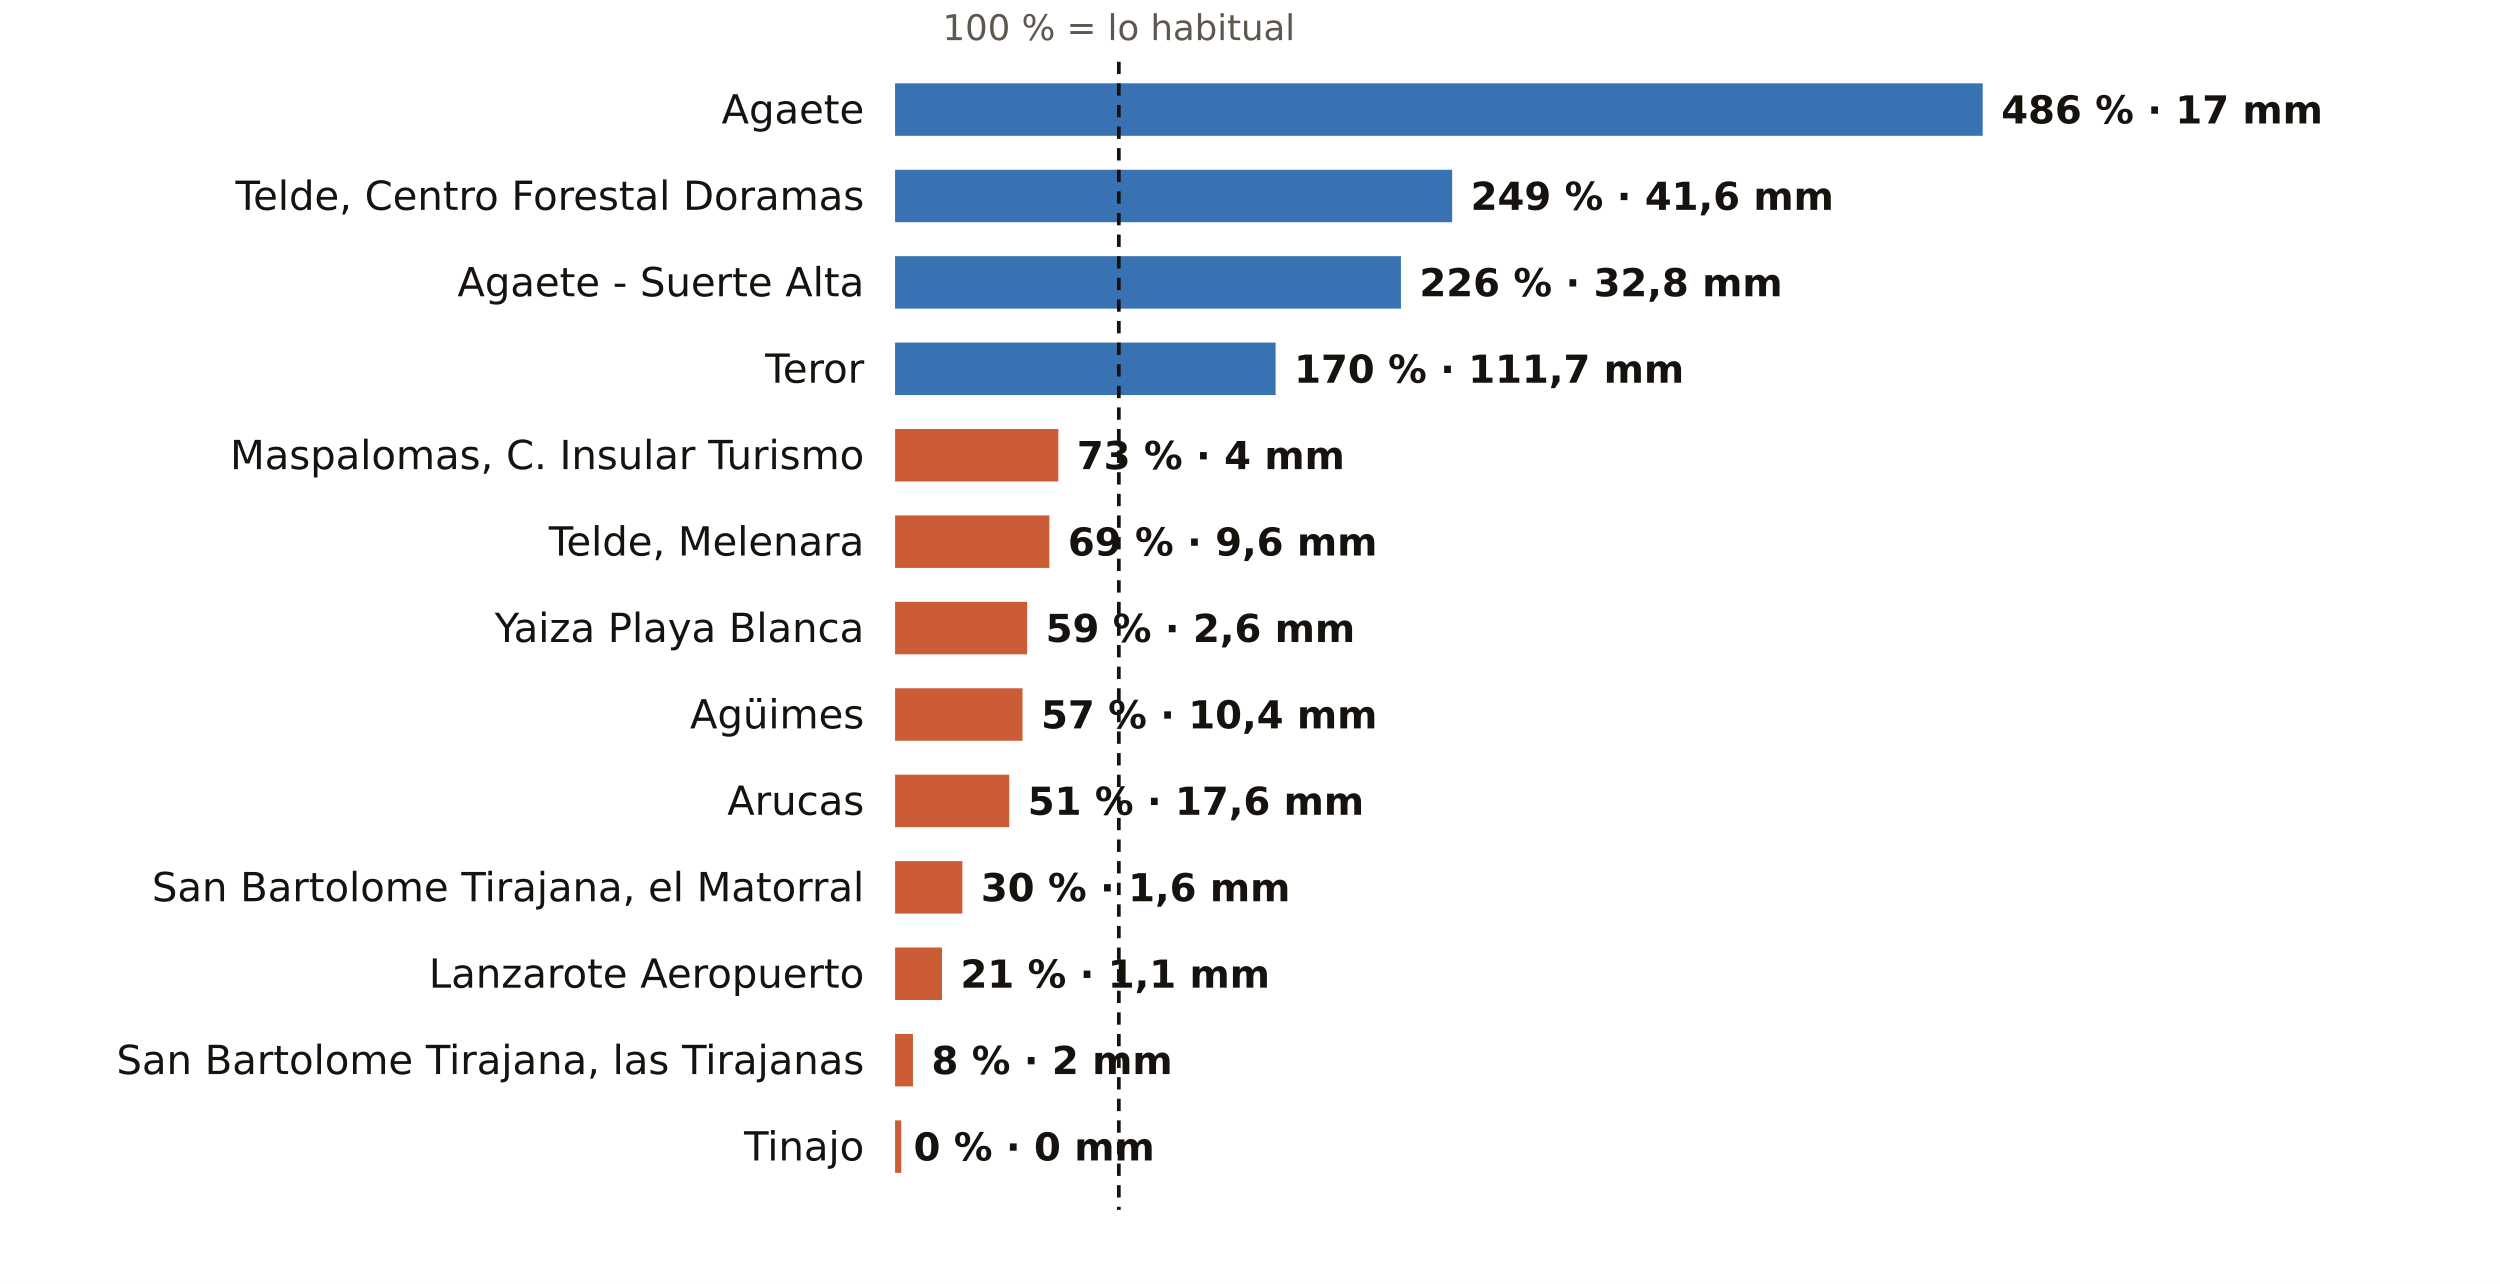
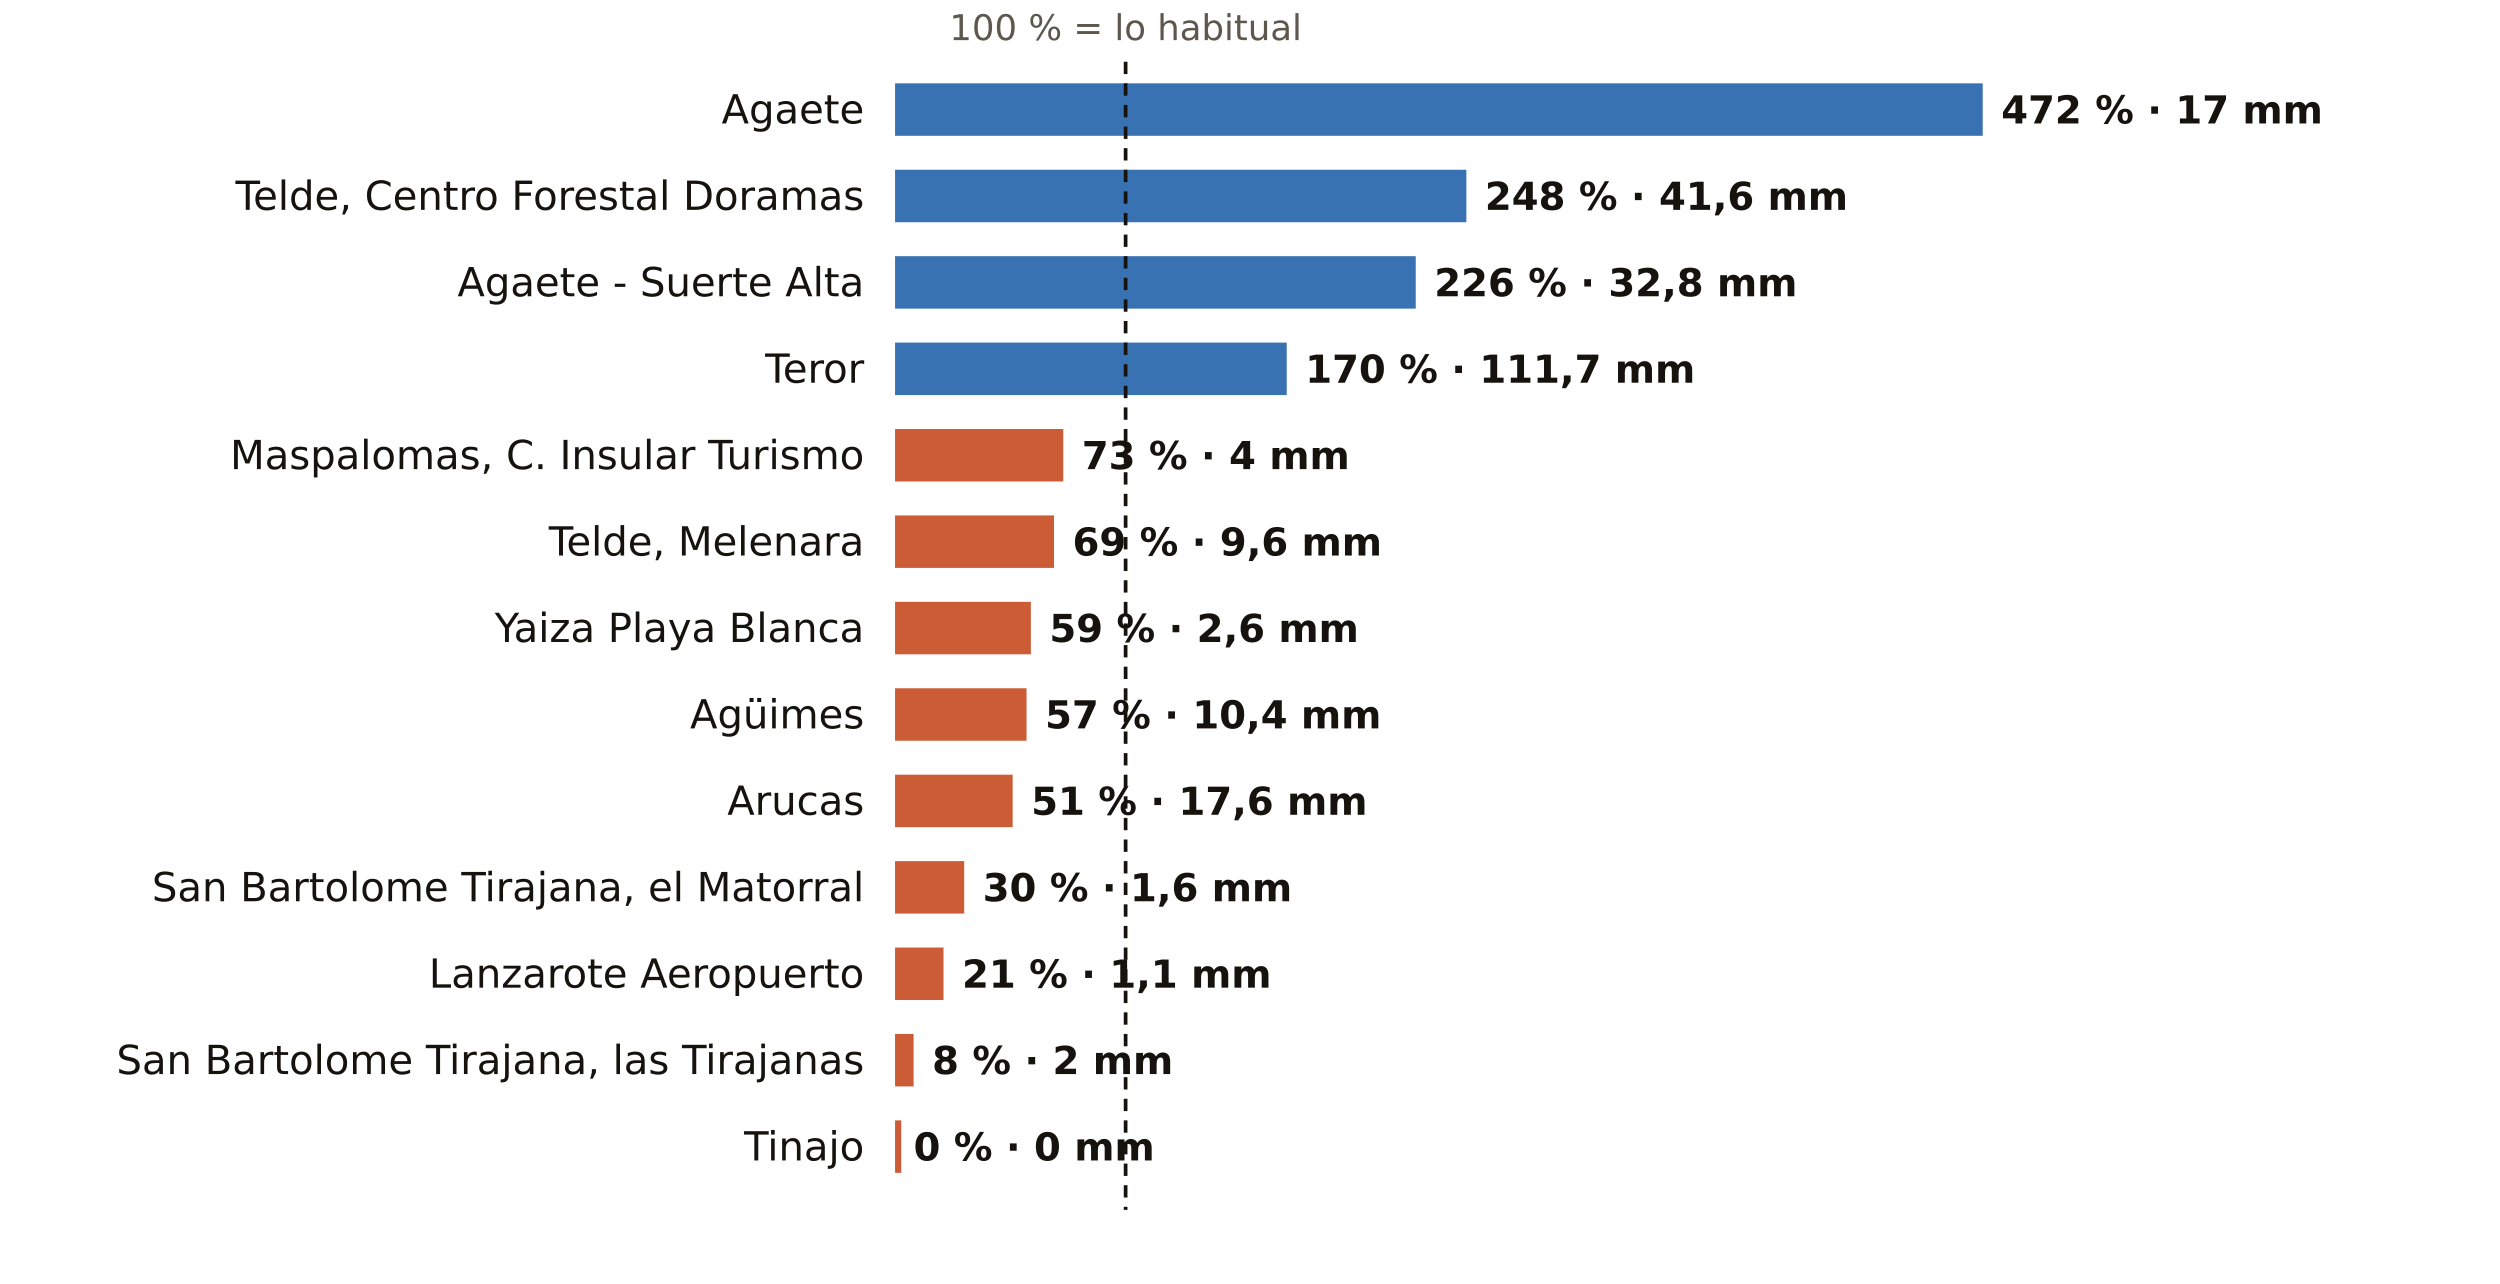
<svg xmlns="http://www.w3.org/2000/svg" viewBox="0 0 810 416" width="810" height="416" role="img" aria-label="El otoño en los pluviómetros de AEMET de Las Palmas: % de lo habitual">
  <rect width="810" height="416" fill="#FFFFFF" />
-   <text x="362.5" y="13.0" font-size="11.5" fill="#5E574E" text-anchor="middle" font-weight="400" font-family="Public Sans, DejaVu Sans, Arial, sans-serif">100 % = lo habitual</text>
+   <text x="364.7" y="13.0" font-size="11.5" fill="#5E574E" text-anchor="middle" font-weight="400" font-family="Public Sans, DejaVu Sans, Arial, sans-serif">100 % = lo habitual</text>
  <text x="280.0" y="40.0" font-size="13" fill="#16130F" text-anchor="end" font-weight="500" font-family="Public Sans, DejaVu Sans, Arial, sans-serif">Agaete</text>
  <rect x="290" y="27" width="352.4" height="17" fill="#1F5FA8" opacity="0.88" />
-   <text x="648.4" y="40.0" font-size="12.5" fill="#16130F" text-anchor="start" font-weight="600" font-family="Public Sans, DejaVu Sans, Arial, sans-serif">486 % · 17 mm</text>
+   <text x="648.4" y="40.0" font-size="12.5" fill="#16130F" text-anchor="start" font-weight="600" font-family="Public Sans, DejaVu Sans, Arial, sans-serif">472 % · 17 mm</text>
  <text x="280.0" y="68.0" font-size="13" fill="#16130F" text-anchor="end" font-weight="500" font-family="Public Sans, DejaVu Sans, Arial, sans-serif">Telde, Centro Forestal Doramas</text>
-   <rect x="290" y="55" width="180.5" height="17" fill="#1F5FA8" opacity="0.88" />
-   <text x="476.5" y="68.0" font-size="12.5" fill="#16130F" text-anchor="start" font-weight="600" font-family="Public Sans, DejaVu Sans, Arial, sans-serif">249 % · 41,6 mm</text>
+   <rect x="290" y="55" width="185.1" height="17" fill="#1F5FA8" opacity="0.88" />
+   <text x="481.1" y="68.0" font-size="12.5" fill="#16130F" text-anchor="start" font-weight="600" font-family="Public Sans, DejaVu Sans, Arial, sans-serif">248 % · 41,6 mm</text>
  <text x="280.0" y="96.0" font-size="13" fill="#16130F" text-anchor="end" font-weight="500" font-family="Public Sans, DejaVu Sans, Arial, sans-serif">Agaete - Suerte Alta</text>
-   <rect x="290" y="83" width="163.9" height="17" fill="#1F5FA8" opacity="0.88" />
-   <text x="459.9" y="96.0" font-size="12.5" fill="#16130F" text-anchor="start" font-weight="600" font-family="Public Sans, DejaVu Sans, Arial, sans-serif">226 % · 32,8 mm</text>
+   <rect x="290" y="83" width="168.7" height="17" fill="#1F5FA8" opacity="0.88" />
+   <text x="464.7" y="96.0" font-size="12.5" fill="#16130F" text-anchor="start" font-weight="600" font-family="Public Sans, DejaVu Sans, Arial, sans-serif">226 % · 32,8 mm</text>
  <text x="280.0" y="124.0" font-size="13" fill="#16130F" text-anchor="end" font-weight="500" font-family="Public Sans, DejaVu Sans, Arial, sans-serif">Teror</text>
-   <rect x="290" y="111" width="123.3" height="17" fill="#1F5FA8" opacity="0.88" />
-   <text x="419.3" y="124.0" font-size="12.5" fill="#16130F" text-anchor="start" font-weight="600" font-family="Public Sans, DejaVu Sans, Arial, sans-serif">170 % · 111,7 mm</text>
+   <rect x="290" y="111" width="126.9" height="17" fill="#1F5FA8" opacity="0.88" />
+   <text x="422.9" y="124.0" font-size="12.5" fill="#16130F" text-anchor="start" font-weight="600" font-family="Public Sans, DejaVu Sans, Arial, sans-serif">170 % · 111,7 mm</text>
  <text x="280.0" y="152.0" font-size="13" fill="#16130F" text-anchor="end" font-weight="500" font-family="Public Sans, DejaVu Sans, Arial, sans-serif">Maspalomas, C. Insular Turismo</text>
-   <rect x="290" y="139" width="52.9" height="17" fill="#C4461A" opacity="0.88" />
-   <text x="348.9" y="152.0" font-size="12.5" fill="#16130F" text-anchor="start" font-weight="600" font-family="Public Sans, DejaVu Sans, Arial, sans-serif">73 % · 4 mm</text>
+   <rect x="290" y="139" width="54.5" height="17" fill="#C4461A" opacity="0.88" />
+   <text x="350.5" y="152.0" font-size="12.5" fill="#16130F" text-anchor="start" font-weight="600" font-family="Public Sans, DejaVu Sans, Arial, sans-serif">73 % · 4 mm</text>
  <text x="280.0" y="180.0" font-size="13" fill="#16130F" text-anchor="end" font-weight="500" font-family="Public Sans, DejaVu Sans, Arial, sans-serif">Telde, Melenara</text>
-   <rect x="290" y="167" width="50.0" height="17" fill="#C4461A" opacity="0.88" />
-   <text x="346.0" y="180.0" font-size="12.5" fill="#16130F" text-anchor="start" font-weight="600" font-family="Public Sans, DejaVu Sans, Arial, sans-serif">69 % · 9,6 mm</text>
+   <rect x="290" y="167" width="51.5" height="17" fill="#C4461A" opacity="0.88" />
+   <text x="347.5" y="180.0" font-size="12.5" fill="#16130F" text-anchor="start" font-weight="600" font-family="Public Sans, DejaVu Sans, Arial, sans-serif">69 % · 9,6 mm</text>
  <text x="280.0" y="208.0" font-size="13" fill="#16130F" text-anchor="end" font-weight="500" font-family="Public Sans, DejaVu Sans, Arial, sans-serif">Yaiza Playa Blanca</text>
-   <rect x="290" y="195" width="42.8" height="17" fill="#C4461A" opacity="0.88" />
-   <text x="338.8" y="208.0" font-size="12.5" fill="#16130F" text-anchor="start" font-weight="600" font-family="Public Sans, DejaVu Sans, Arial, sans-serif">59 % · 2,6 mm</text>
+   <rect x="290" y="195" width="44.0" height="17" fill="#C4461A" opacity="0.88" />
+   <text x="340.0" y="208.0" font-size="12.5" fill="#16130F" text-anchor="start" font-weight="600" font-family="Public Sans, DejaVu Sans, Arial, sans-serif">59 % · 2,6 mm</text>
  <text x="280.0" y="236.0" font-size="13" fill="#16130F" text-anchor="end" font-weight="500" font-family="Public Sans, DejaVu Sans, Arial, sans-serif">Agüimes</text>
-   <rect x="290" y="223" width="41.3" height="17" fill="#C4461A" opacity="0.88" />
-   <text x="337.3" y="236.0" font-size="12.5" fill="#16130F" text-anchor="start" font-weight="600" font-family="Public Sans, DejaVu Sans, Arial, sans-serif">57 % · 10,4 mm</text>
+   <rect x="290" y="223" width="42.6" height="17" fill="#C4461A" opacity="0.88" />
+   <text x="338.6" y="236.0" font-size="12.5" fill="#16130F" text-anchor="start" font-weight="600" font-family="Public Sans, DejaVu Sans, Arial, sans-serif">57 % · 10,4 mm</text>
  <text x="280.0" y="264.0" font-size="13" fill="#16130F" text-anchor="end" font-weight="500" font-family="Public Sans, DejaVu Sans, Arial, sans-serif">Arucas</text>
-   <rect x="290" y="251" width="37.0" height="17" fill="#C4461A" opacity="0.88" />
-   <text x="333.0" y="264.0" font-size="12.5" fill="#16130F" text-anchor="start" font-weight="600" font-family="Public Sans, DejaVu Sans, Arial, sans-serif">51 % · 17,6 mm</text>
+   <rect x="290" y="251" width="38.1" height="17" fill="#C4461A" opacity="0.88" />
+   <text x="334.1" y="264.0" font-size="12.5" fill="#16130F" text-anchor="start" font-weight="600" font-family="Public Sans, DejaVu Sans, Arial, sans-serif">51 % · 17,6 mm</text>
  <text x="280.0" y="292.0" font-size="13" fill="#16130F" text-anchor="end" font-weight="500" font-family="Public Sans, DejaVu Sans, Arial, sans-serif">San Bartolome Tirajana, el Matorral</text>
-   <rect x="290" y="279" width="21.8" height="17" fill="#C4461A" opacity="0.88" />
-   <text x="317.8" y="292.0" font-size="12.5" fill="#16130F" text-anchor="start" font-weight="600" font-family="Public Sans, DejaVu Sans, Arial, sans-serif">30 % · 1,6 mm</text>
+   <rect x="290" y="279" width="22.4" height="17" fill="#C4461A" opacity="0.88" />
+   <text x="318.4" y="292.0" font-size="12.5" fill="#16130F" text-anchor="start" font-weight="600" font-family="Public Sans, DejaVu Sans, Arial, sans-serif">30 % · 1,6 mm</text>
  <text x="280.0" y="320.0" font-size="13" fill="#16130F" text-anchor="end" font-weight="500" font-family="Public Sans, DejaVu Sans, Arial, sans-serif">Lanzarote Aeropuerto</text>
-   <rect x="290" y="307" width="15.2" height="17" fill="#C4461A" opacity="0.88" />
-   <text x="311.2" y="320.0" font-size="12.5" fill="#16130F" text-anchor="start" font-weight="600" font-family="Public Sans, DejaVu Sans, Arial, sans-serif">21 % · 1,1 mm</text>
+   <rect x="290" y="307" width="15.7" height="17" fill="#C4461A" opacity="0.88" />
+   <text x="311.7" y="320.0" font-size="12.5" fill="#16130F" text-anchor="start" font-weight="600" font-family="Public Sans, DejaVu Sans, Arial, sans-serif">21 % · 1,1 mm</text>
  <text x="280.0" y="348.0" font-size="13" fill="#16130F" text-anchor="end" font-weight="500" font-family="Public Sans, DejaVu Sans, Arial, sans-serif">San Bartolome Tirajana, las Tirajanas</text>
-   <rect x="290" y="335" width="5.8" height="17" fill="#C4461A" opacity="0.88" />
-   <text x="301.8" y="348.0" font-size="12.5" fill="#16130F" text-anchor="start" font-weight="600" font-family="Public Sans, DejaVu Sans, Arial, sans-serif">8 % · 2 mm</text>
+   <rect x="290" y="335" width="6.0" height="17" fill="#C4461A" opacity="0.88" />
+   <text x="302.0" y="348.0" font-size="12.5" fill="#16130F" text-anchor="start" font-weight="600" font-family="Public Sans, DejaVu Sans, Arial, sans-serif">8 % · 2 mm</text>
  <text x="280.0" y="376.0" font-size="13" fill="#16130F" text-anchor="end" font-weight="500" font-family="Public Sans, DejaVu Sans, Arial, sans-serif">Tinajo</text>
  <rect x="290" y="363" width="2.0" height="17" fill="#C4461A" opacity="0.88" />
  <text x="296.0" y="376.0" font-size="12.5" fill="#16130F" text-anchor="start" font-weight="600" font-family="Public Sans, DejaVu Sans, Arial, sans-serif">0 % · 0 mm</text>
-   <line x1="362.5" x2="362.5" y1="20" y2="392" stroke="#16130F" stroke-width="1.2" stroke-dasharray="4 3" />
+   <line x1="364.7" x2="364.7" y1="20" y2="392" stroke="#16130F" stroke-width="1.2" stroke-dasharray="4 3" />
</svg>
